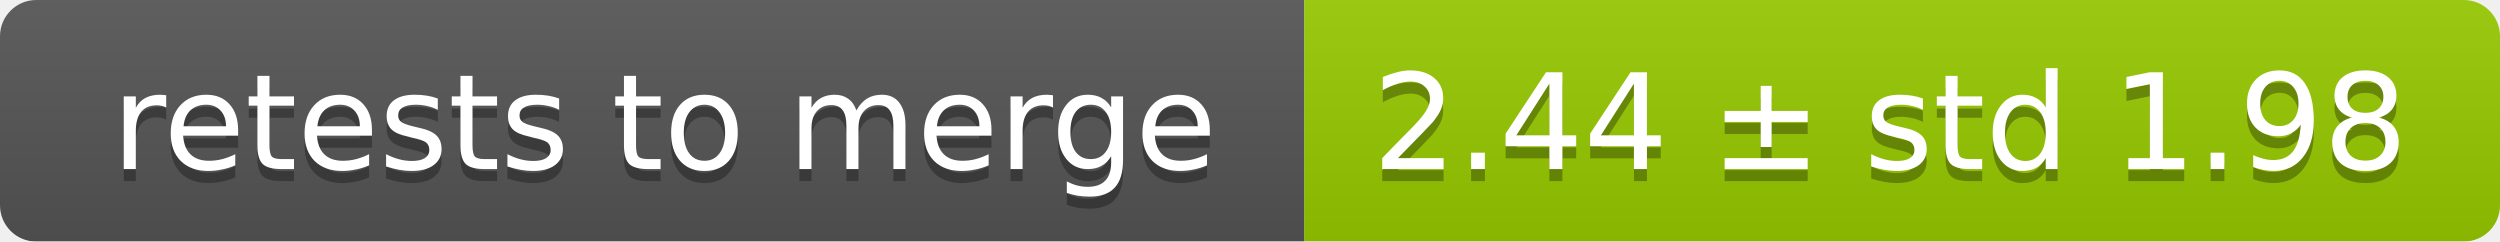
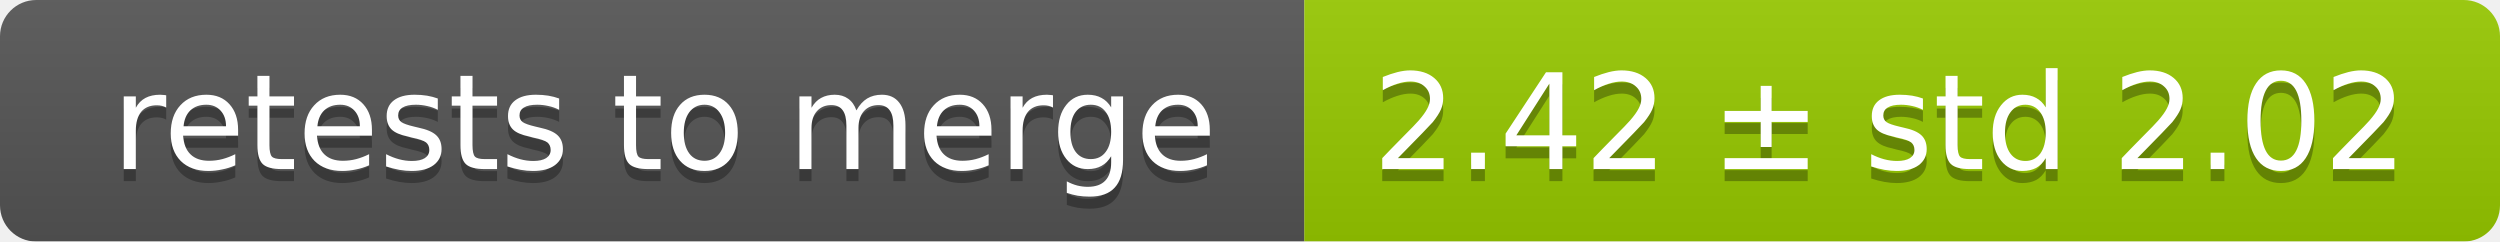
<svg xmlns="http://www.w3.org/2000/svg" width="207" height="20">
  <linearGradient id="smooth" x2="0" y2="100%">
    <stop offset="0" stop-color="#bbb" stop-opacity=".1" />
    <stop offset="1" stop-opacity=".1" />
  </linearGradient>
  <mask id="round">
    <rect width="207" height="20" rx="3" fill="#fff" />
  </mask>
  <g mask="url(#round)">
    <rect width="108" height="20" fill="#555" />
    <rect x="108" width="99" height="20" fill="#97ca00" />
    <rect width="207" height="20" fill="url(#smooth)" />
  </g>
  <g fill="#fff" text-anchor="middle" font-family="DejaVu Sans,Verdana,Geneva,sans-serif" font-size="11">
    <text x="55" y="15" fill="#010101" fill-opacity=".3">retests to merge</text>
    <text x="55" y="14">retests to merge</text>
-     <text x="156.5" y="15" fill="#010101" fill-opacity=".3">2.44 ± std 1.98</text>
-     <text x="156.5" y="14">2.44 ± std 1.98</text>
+     <text x="156.5" y="15" fill="#010101" fill-opacity=".3">2.42 ± std 2.02</text>
+     <text x="156.5" y="14">2.42 ± std 2.02</text>
  </g>
</svg>
